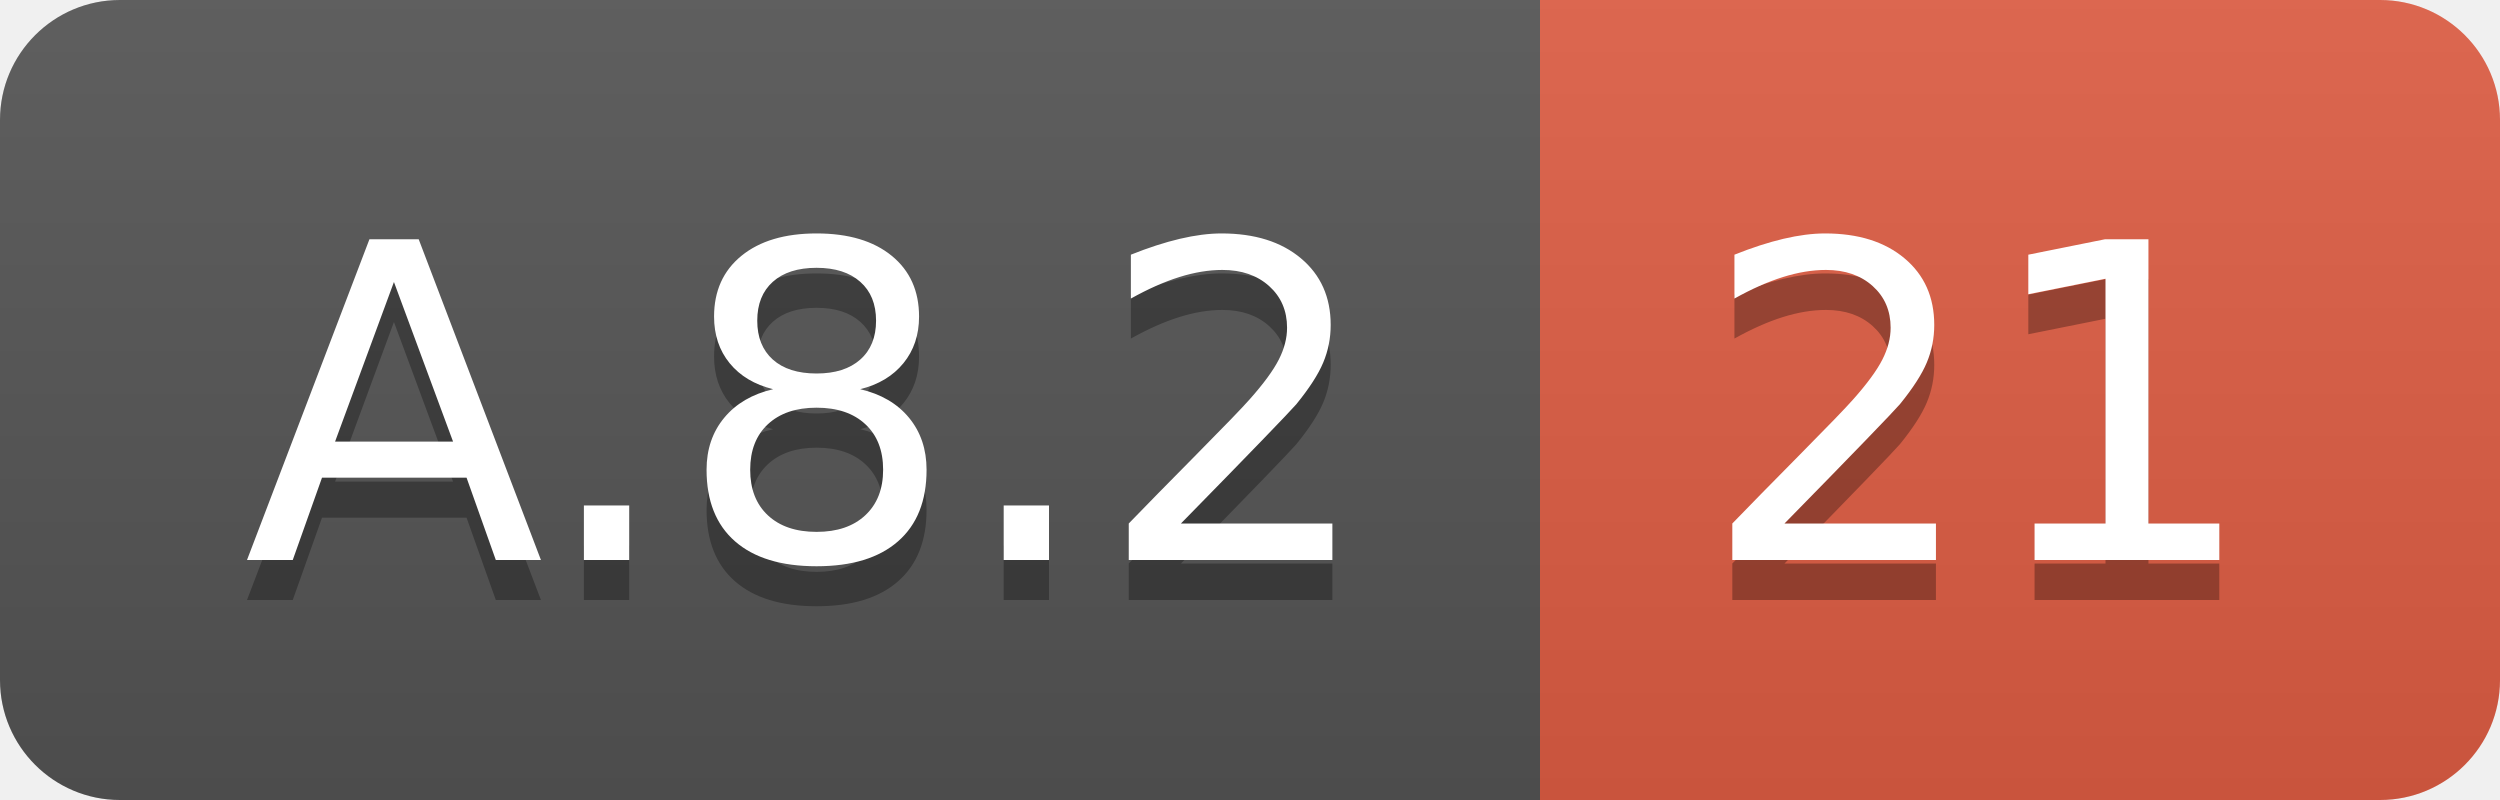
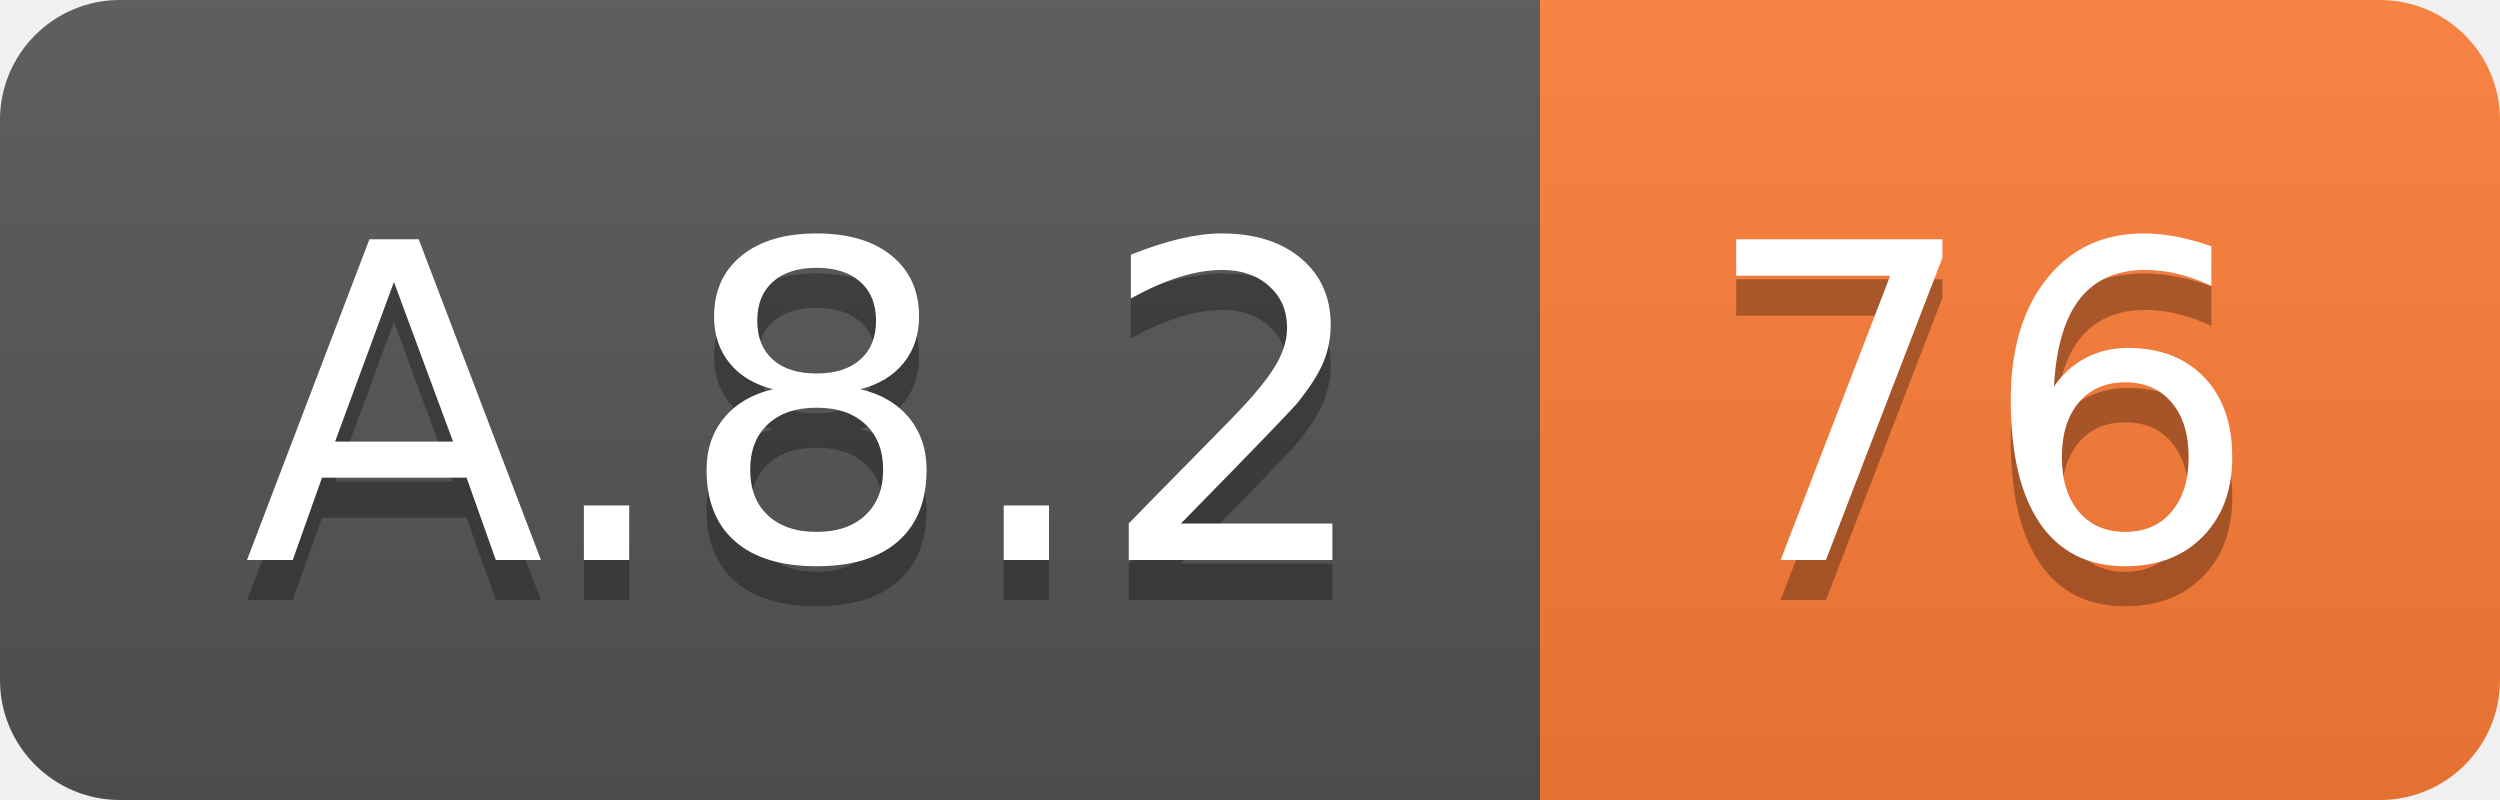
<svg xmlns="http://www.w3.org/2000/svg" width="62.5" height="20">
  <linearGradient id="smooth" x2="0" y2="100%">
    <stop offset="0" stop-color="#bbb" stop-opacity=".1" />
    <stop offset="1" stop-opacity=".1" />
  </linearGradient>
  <clipPath id="round">
    <rect width="62.5" height="20" rx="3" fill="#fff" />
  </clipPath>
  <g clip-path="url(#round)">
    <rect width="38.5" height="20" fill="#555" />
-     <rect x="38.5" width="24.0" height="20" fill="#e05d44" />
+     <rect x="38.5" width="24.0" height="20" fill="#fe7d37" />
    <rect width="62.5" height="20" fill="url(#smooth)" />
  </g>
  <g fill="#fff" text-anchor="middle" font-family="DejaVu Sans,Verdana,Geneva,sans-serif" font-size="110">
    <text x="202.5" y="150" fill="#010101" fill-opacity=".3" transform="scale(0.1)" textLength="285.0" lengthAdjust="spacing">A.8.2</text>
    <text x="202.5" y="140" transform="scale(0.1)" textLength="285.0" lengthAdjust="spacing">A.8.2</text>
-     <text x="495.0" y="150" fill="#010101" fill-opacity=".3" transform="scale(0.1)" textLength="140.0" lengthAdjust="spacing">21</text>
-     <text x="495.0" y="140" transform="scale(0.1)" textLength="140.0" lengthAdjust="spacing">21</text>
+     <text x="495.0" y="150" fill="#010101" fill-opacity=".3" transform="scale(0.1)" textLength="140.0" lengthAdjust="spacing">76</text>
+     <text x="495.0" y="140" transform="scale(0.1)" textLength="140.0" lengthAdjust="spacing">76</text>
  </g>
</svg>
